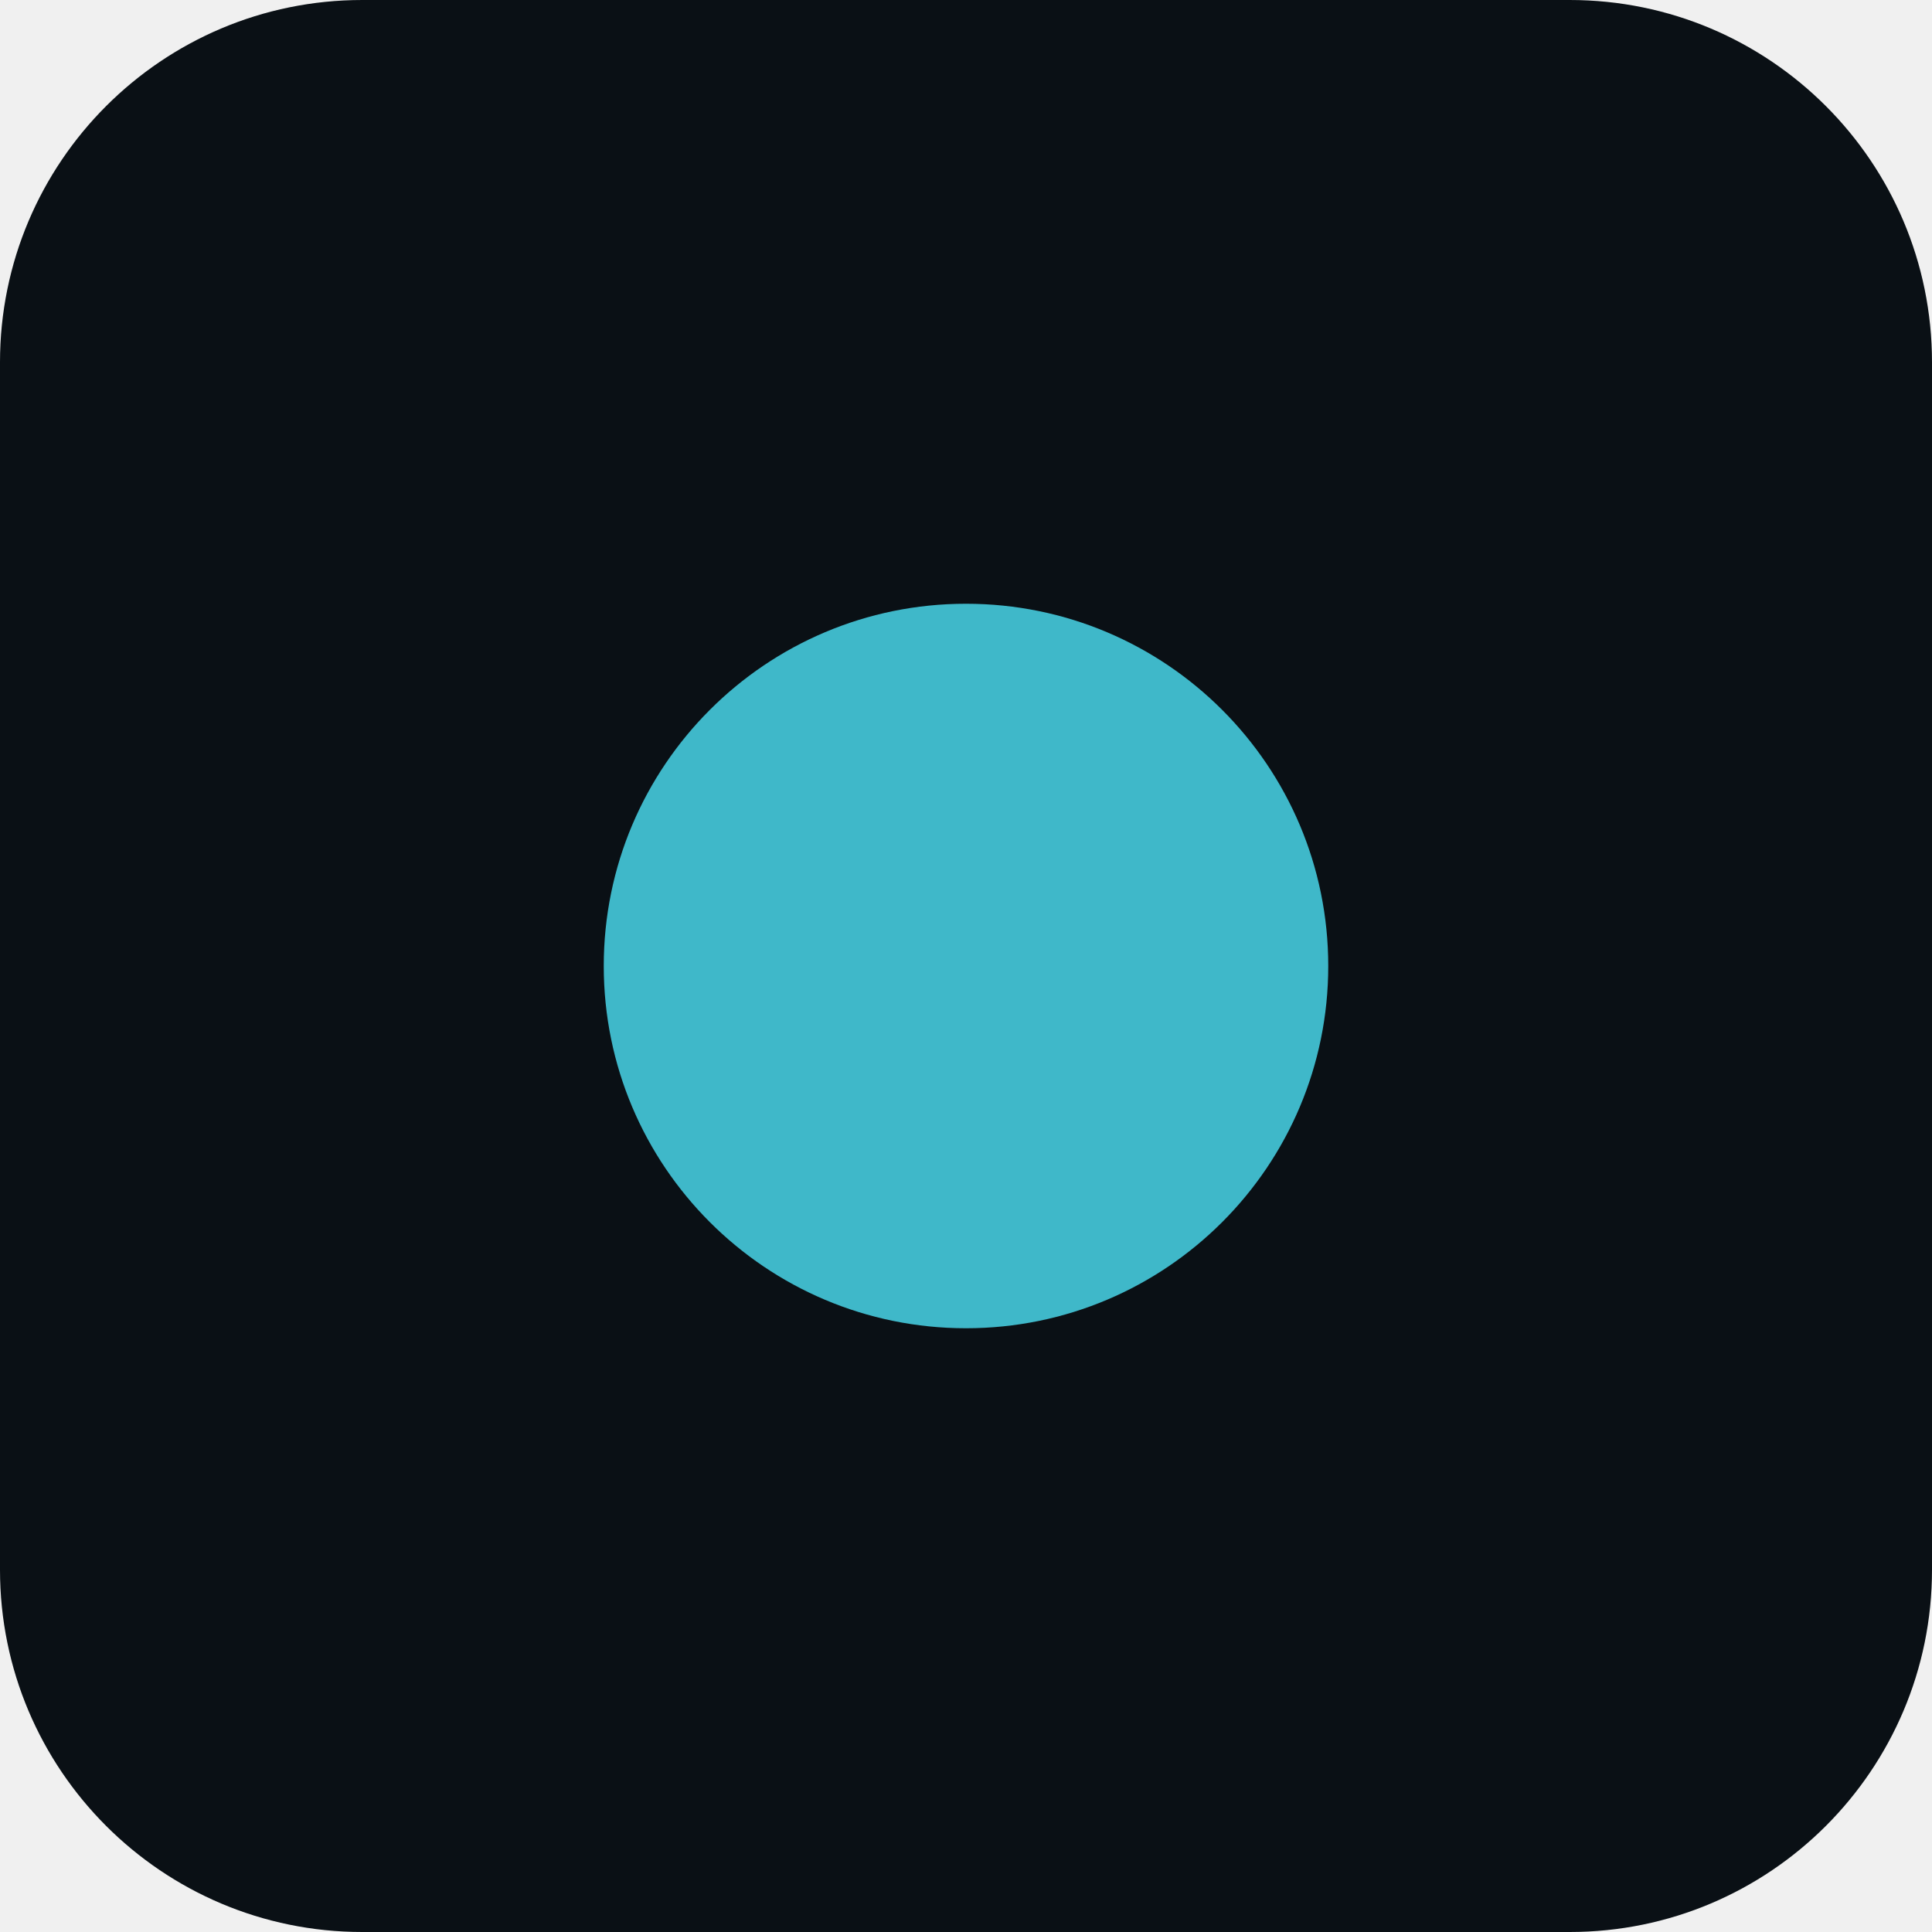
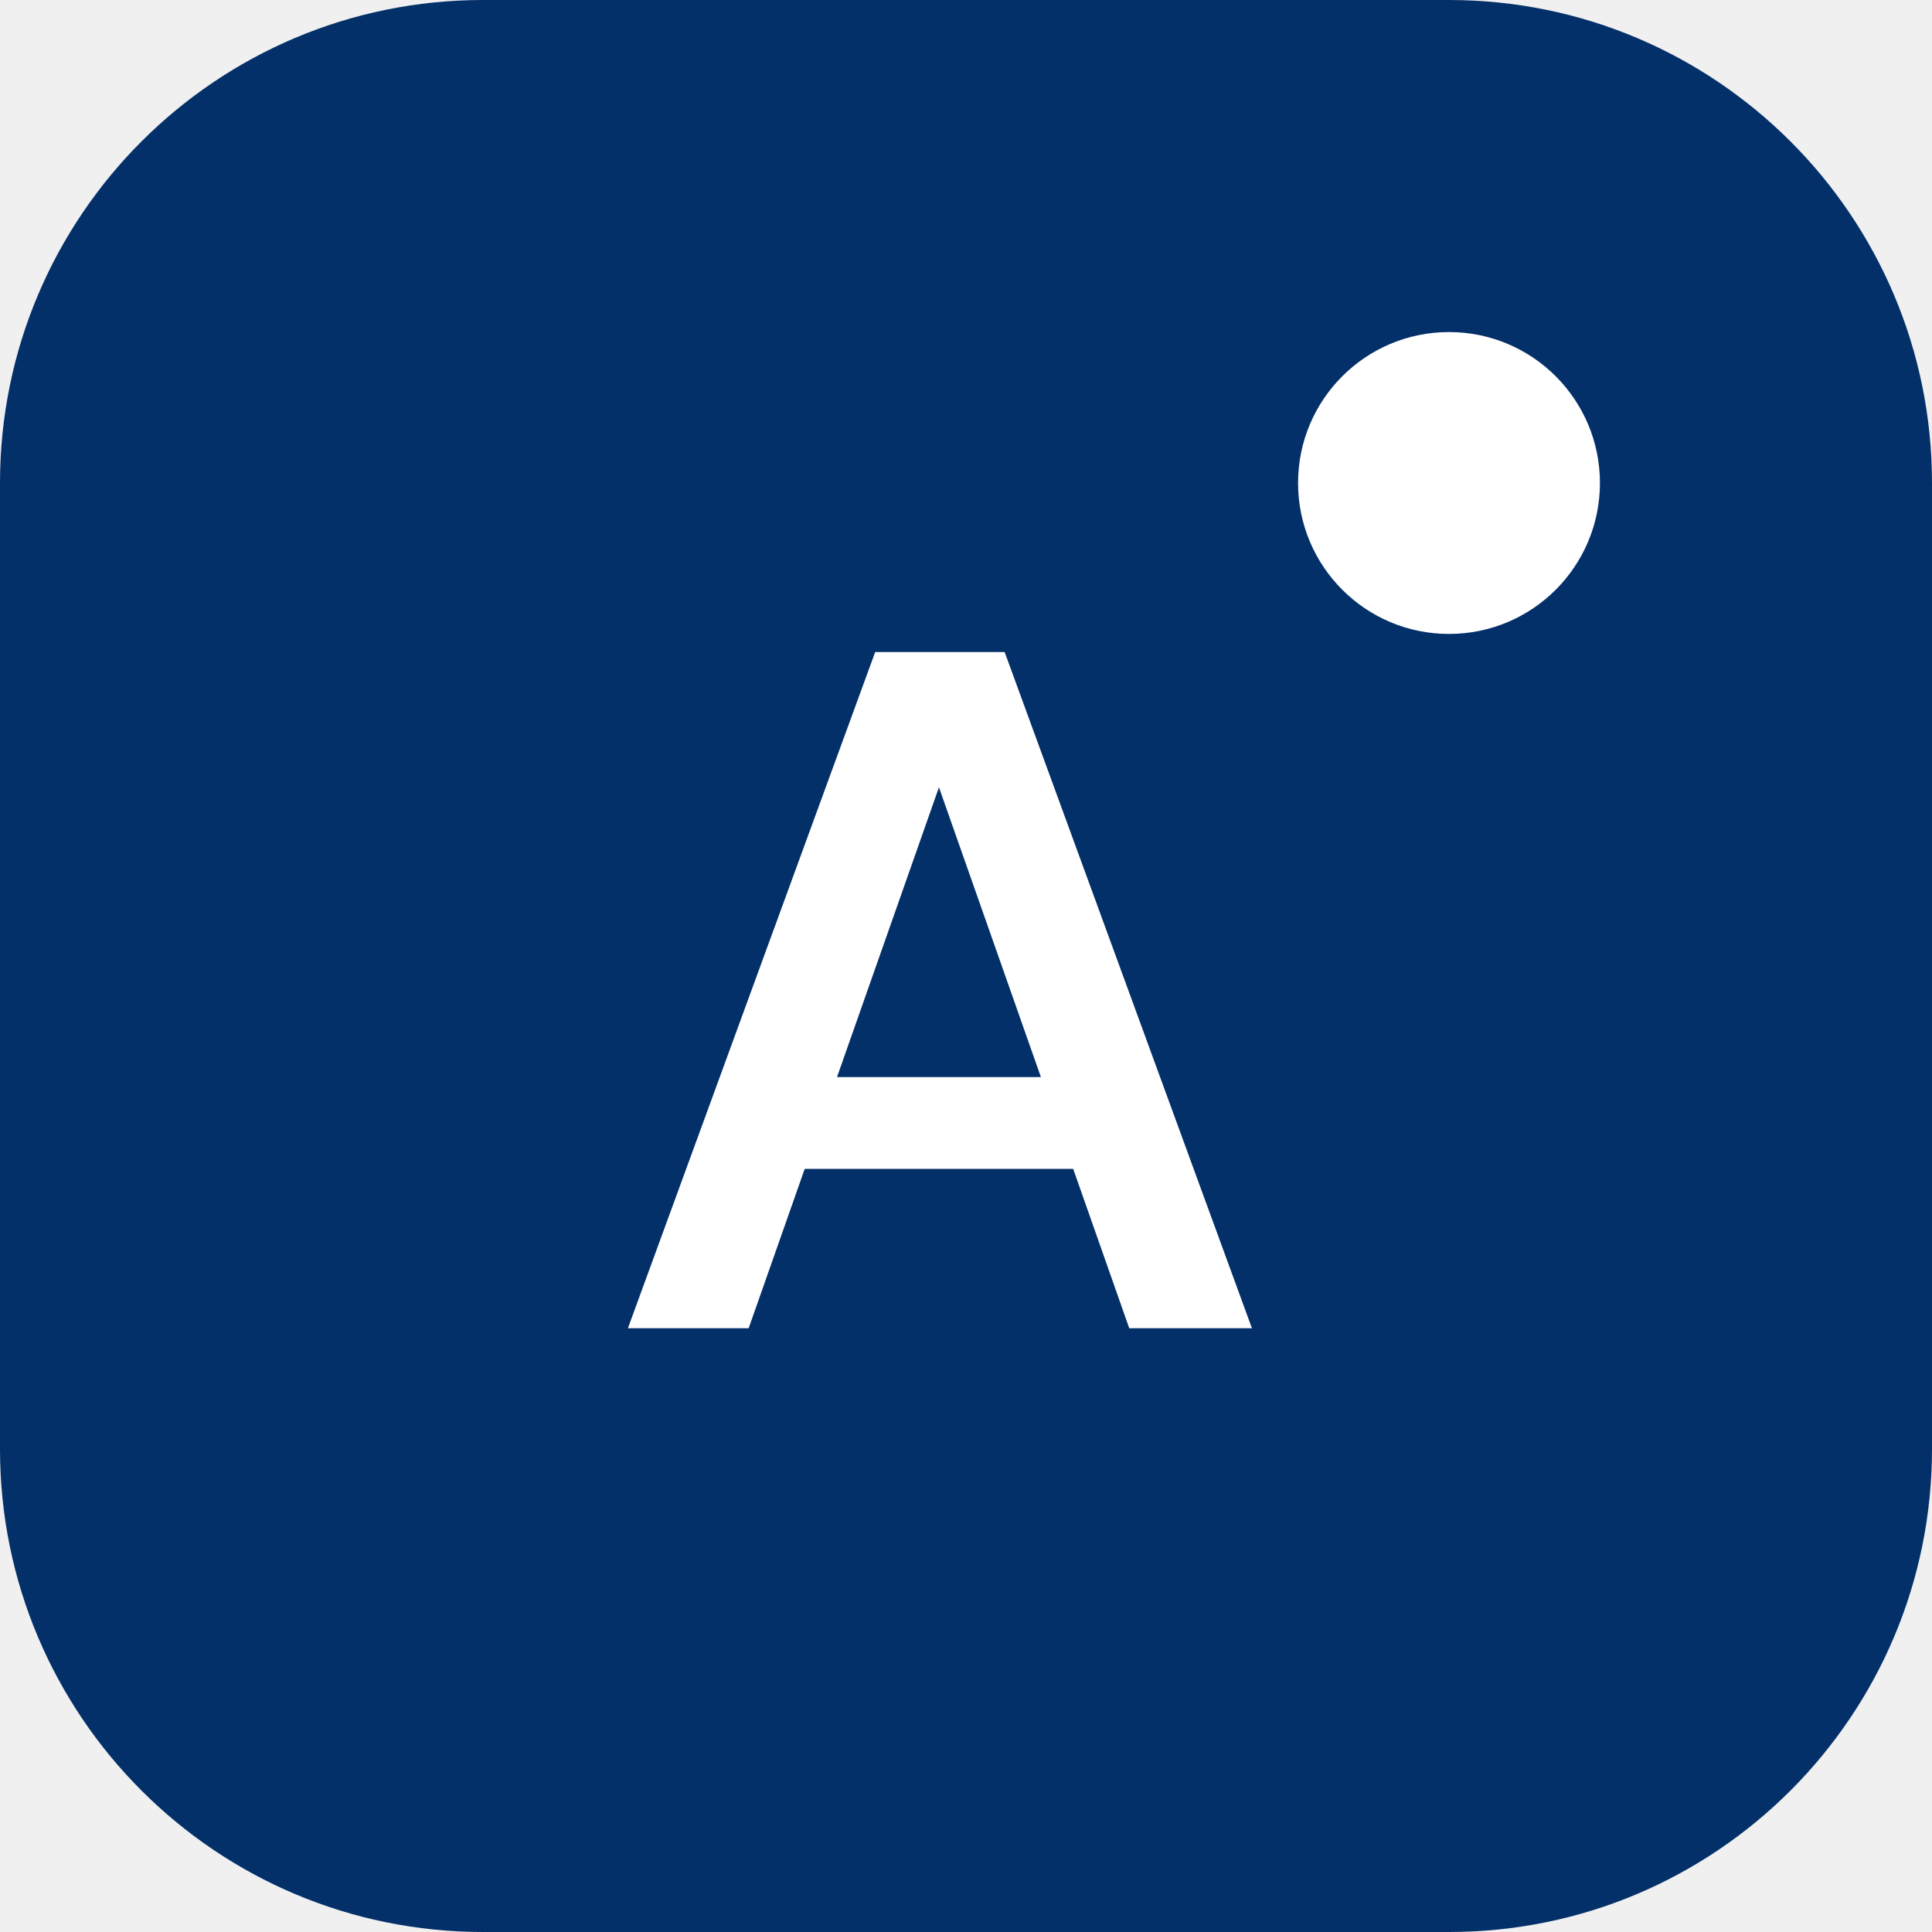
<svg xmlns="http://www.w3.org/2000/svg" viewBox="0 0 32 32">
-   <rect width="32" height="32" rx="6" fill="#0a1015" />
-   <circle cx="16" cy="16" r="6" fill="#3fb8c9" />
+   <rect width="32" height="32" rx="8" fill="#033069" />
+   <path d="M10.4 22L14.496 10.8H16.64L20.736 22H18.704L15.552 13.04L12.4 22H10.4ZM12.224 19.36L12.736 17.84H18.256L18.768 19.36H12.224Z" fill="#fff" />
+   <circle cx="24" cy="8" r="2.5" fill="#fff" />
</svg>
